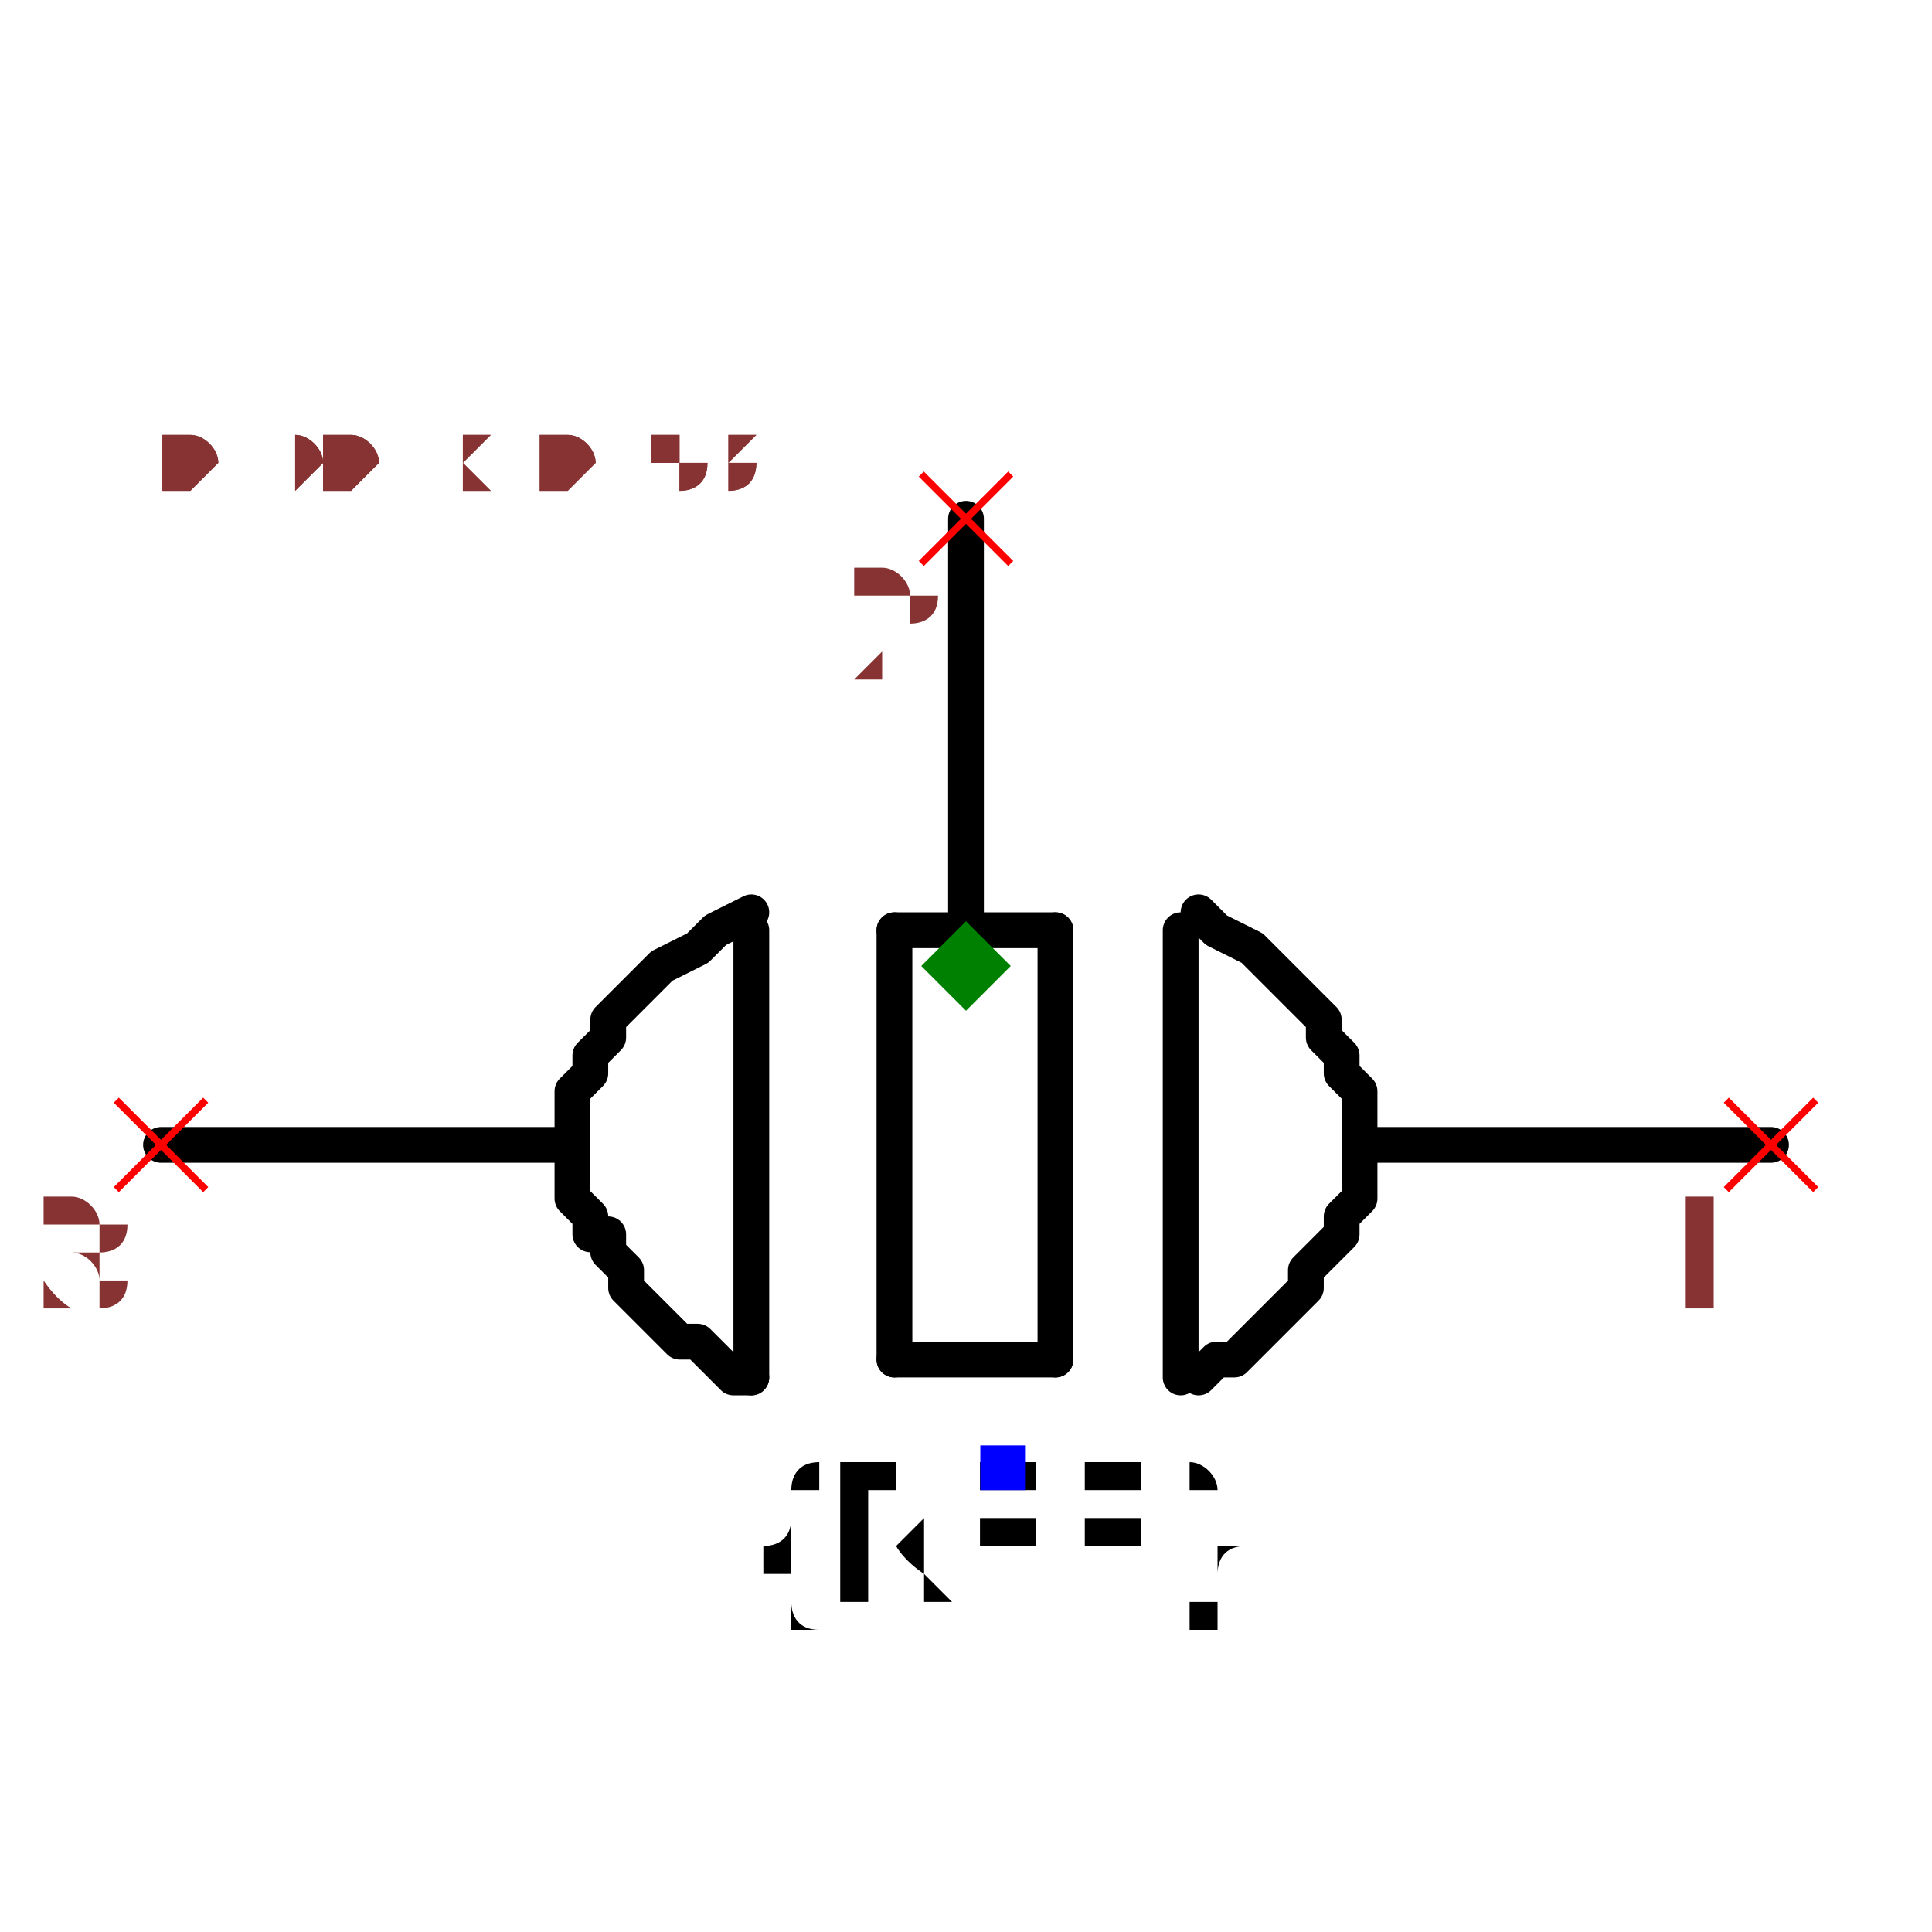
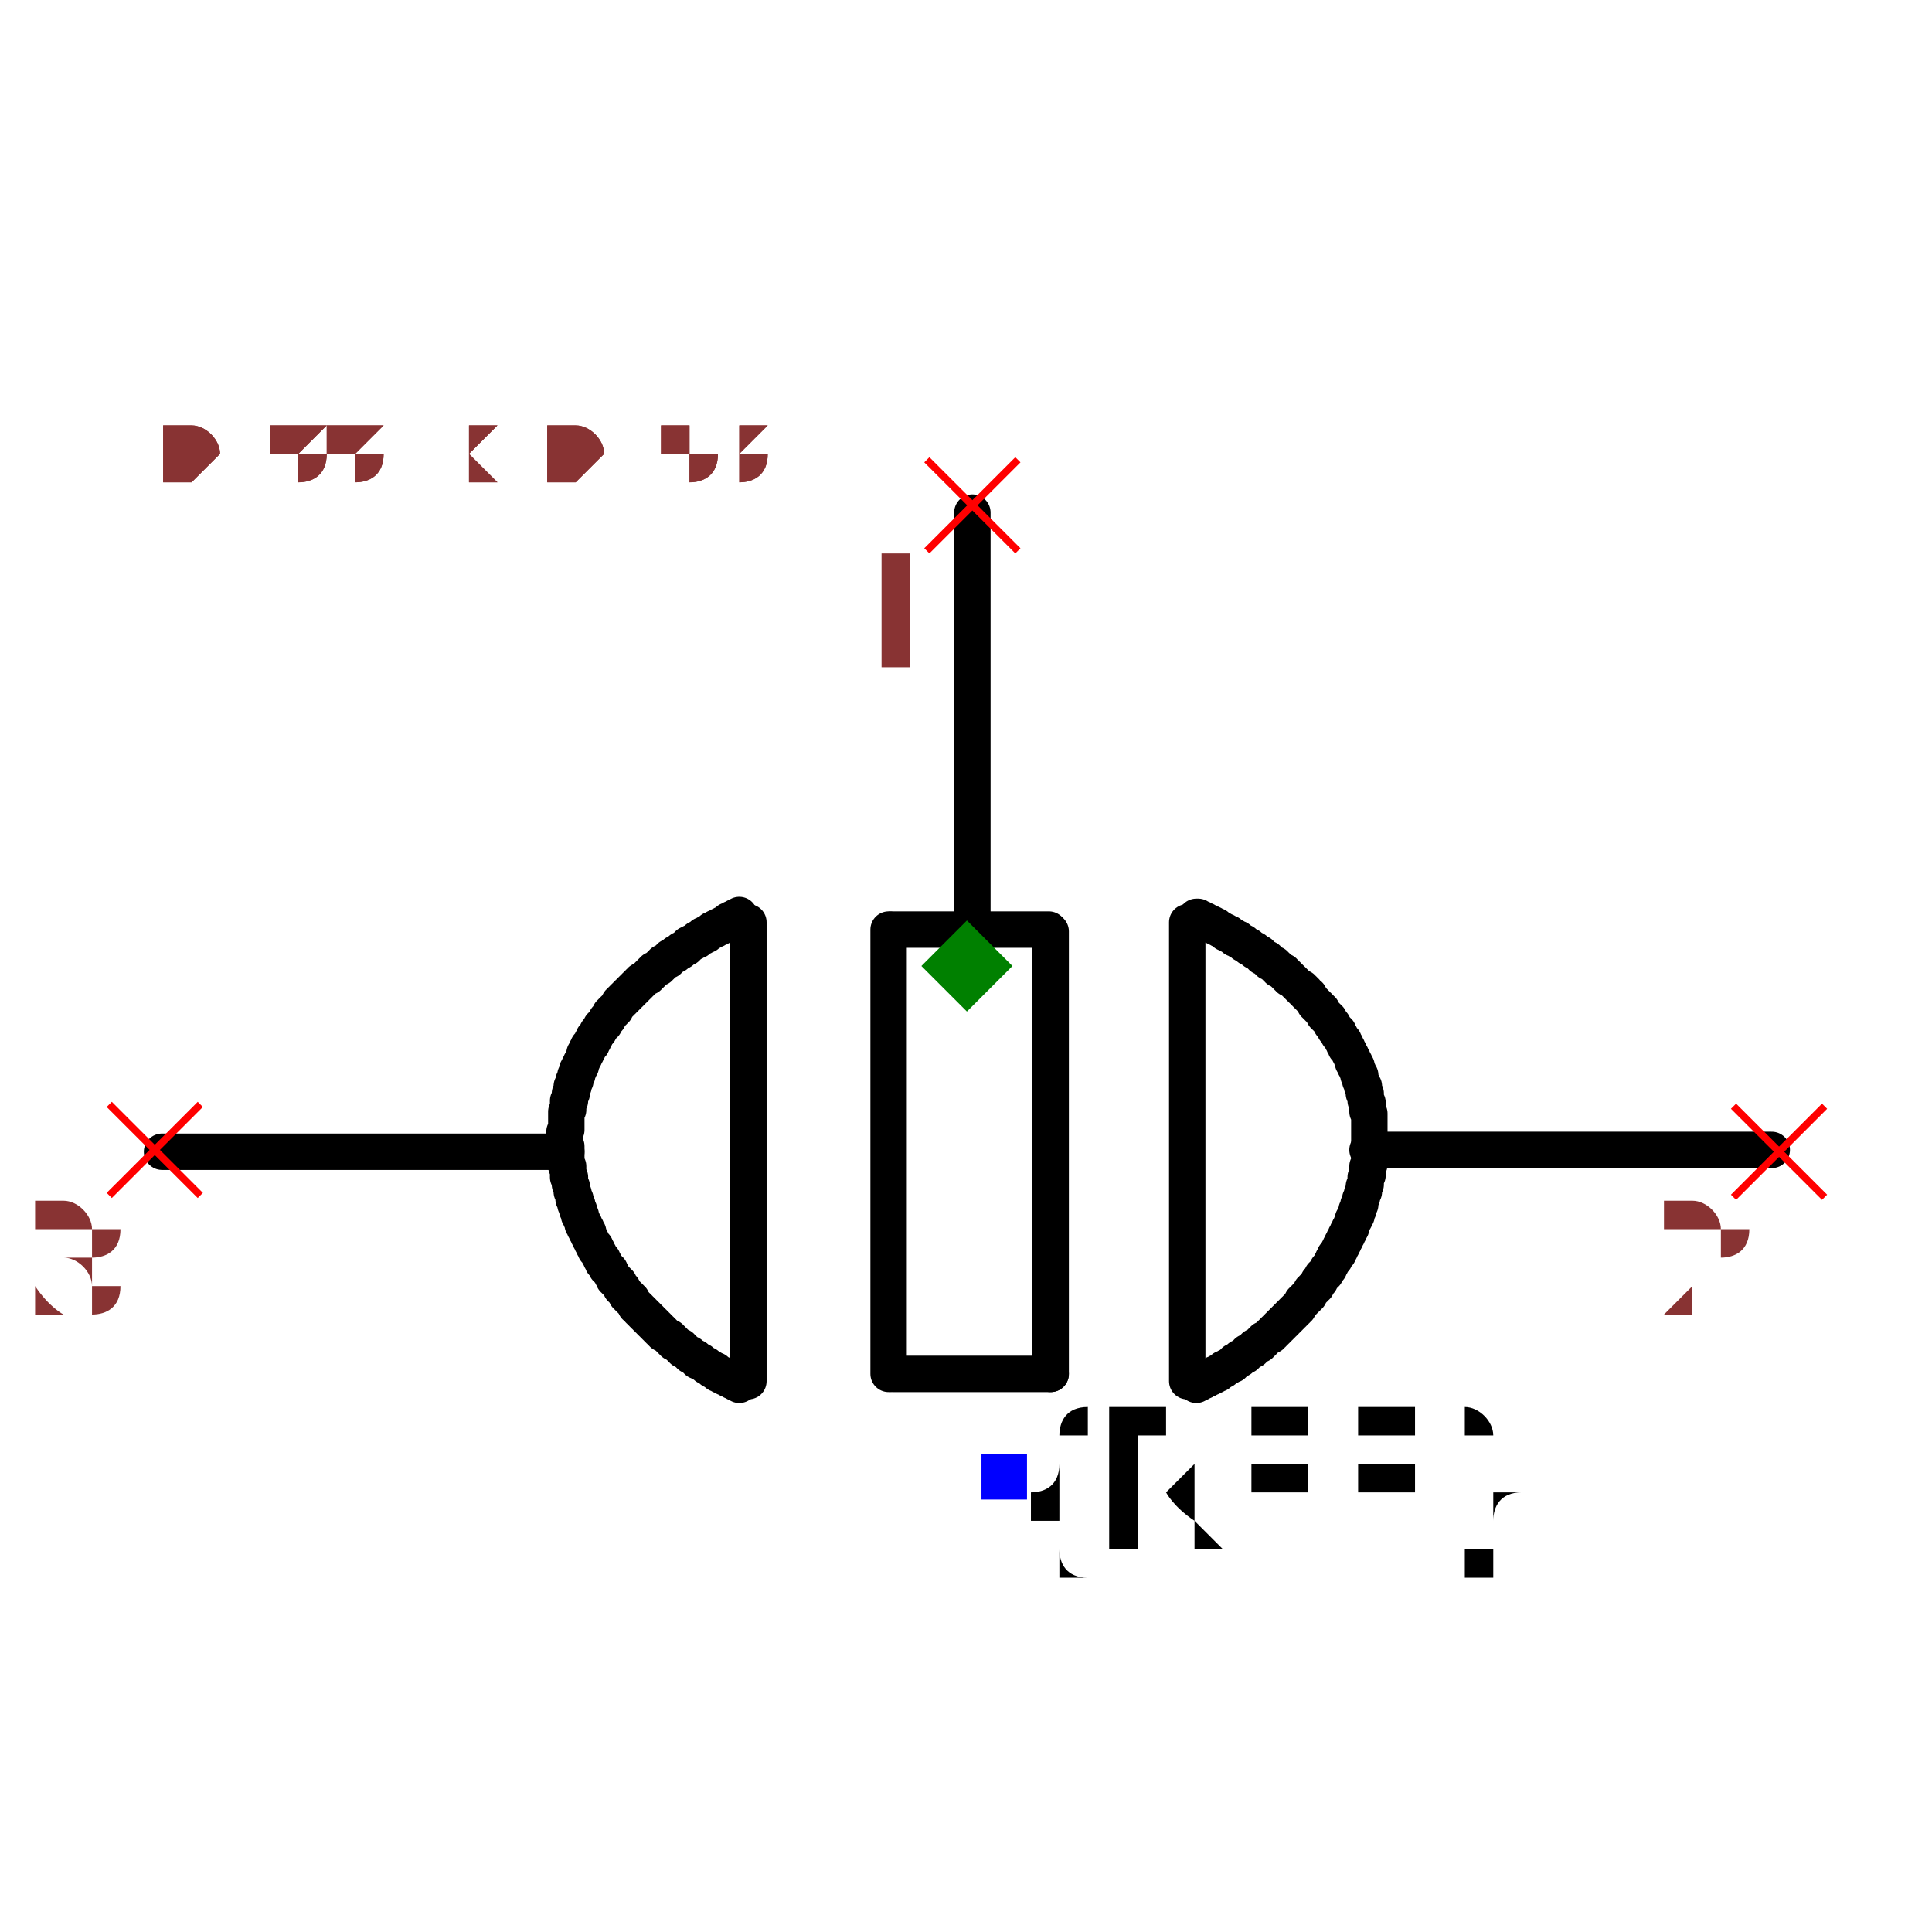
- <svg xmlns="http://www.w3.org/2000/svg" width="150" height="150" viewBox="-0.54 -0.318 1.08 0.636">
-   <path d="M0.22,0.1 L0.45,0.1" fill="none" stroke="black" stroke-width="0.02" stroke-linecap="round" stroke-linejoin="round" />
-   <path d="M-0.45,0.1 L-0.22,0.1" fill="none" stroke="black" stroke-width="0.02" stroke-linecap="round" stroke-linejoin="round" />
-   <path d="M-3.673940397442059e-18,-0.03 L-3.061616997868383e-17,-0.25" fill="none" stroke="black" stroke-width="0.02" stroke-linecap="round" stroke-linejoin="round" />
-   <path d="M-0.12,0.23 L-0.12,-0.02" fill="black" stroke="black" stroke-width="0.02" stroke-linecap="round" stroke-linejoin="round" />
-   <path d="M-0.04,0.22 L-0.04,-0.02" fill="black" stroke="black" stroke-width="0.02" stroke-linecap="round" stroke-linejoin="round" />
-   <path d="M0.05,0.22 L0.05,-0.02" fill="black" stroke="black" stroke-width="0.02" stroke-linecap="round" stroke-linejoin="round" />
-   <path d="M-0.04,0.22 L0.05,0.22" fill="black" stroke="black" stroke-width="0.02" stroke-linecap="round" stroke-linejoin="round" />
-   <path d="M-0.04,-0.02 L0.05,-0.02" fill="black" stroke="black" stroke-width="0.02" stroke-linecap="round" stroke-linejoin="round" />
-   <path d="M0.12,0.23 L0.12,-0.02" fill="black" stroke="black" stroke-width="0.02" stroke-linecap="round" stroke-linejoin="round" />
-   <path d="M0.13,-0.03 L0.13,-0.03 L0.14,-0.02 L0.16,-0.01 L0.17,-2.0818995585505005e-17 L0.18,0.01 L0.19,0.02 L0.2,0.03 L0.2,0.04 L0.21,0.05 L0.21,0.06 L0.22,0.07 L0.22,0.08 L0.22,0.09 L0.22,0.1 L0.22,0.11 L0.22,0.12 L0.22,0.13 L0.21,0.14 L0.21,0.15 L0.21,0.15 L0.2,0.16 L0.19,0.17 L0.19,0.18 L0.18,0.19 L0.17,0.2 L0.17,0.2 L0.16,0.21 L0.15,0.22 L0.14,0.22 L0.13,0.23 L0.13,0.23 L0.13,0.23" fill="none" stroke="black" stroke-width="0.02" stroke-linecap="round" stroke-linejoin="round" />
-   <path d="M-0.12,-0.03 L-0.12,-0.03 L-0.14,-0.02 L-0.15,-0.01 L-0.17,2.0818995585505005e-17 L-0.18,0.01 L-0.19,0.02 L-0.2,0.03 L-0.2,0.04 L-0.21,0.05 L-0.21,0.06 L-0.22,0.07 L-0.22,0.08 L-0.22,0.09 L-0.22,0.1 L-0.22,0.11 L-0.22,0.12 L-0.22,0.13 L-0.21,0.14 L-0.21,0.15 L-0.2,0.15 L-0.2,0.16 L-0.19,0.17 L-0.19,0.18 L-0.18,0.19 L-0.17,0.2 L-0.17,0.2 L-0.16,0.21 L-0.15,0.21 L-0.14,0.22 L-0.13,0.23 L-0.12,0.23 L-0.12,0.23" fill="none" stroke="black" stroke-width="0.02" stroke-linecap="round" stroke-linejoin="round" />
-   <text x="0.02" y="0.28" dx="0" dy="0.075" text-anchor="middle" style="font: 0.1px monospace; fill: black">{REF}</text>
+ <svg xmlns="http://www.w3.org/2000/svg" width="150" height="150" viewBox="-0.531 -0.318 1.061 0.636">
+   <path d="M0.22,0.101 L0.442,0.101" fill="none" stroke="black" stroke-width="0.02" stroke-linecap="round" stroke-linejoin="round" />
+   <path d="M-0.442,0.102 L-0.22,0.102" fill="none" stroke="black" stroke-width="0.02" stroke-linecap="round" stroke-linejoin="round" />
+   <path d="M0.003,-0.027 L0.003,-0.249" fill="none" stroke="black" stroke-width="0.02" stroke-linecap="round" stroke-linejoin="round" />
+   <path d="M-0.12,0.228 L-0.12,-0.024" fill="black" stroke="black" stroke-width="0.02" stroke-linecap="round" stroke-linejoin="round" />
+   <path d="M-0.043,0.224 L-0.043,-0.02" fill="black" stroke="black" stroke-width="0.02" stroke-linecap="round" stroke-linejoin="round" />
+   <path d="M0.046,0.224 L0.046,-0.019" fill="black" stroke="black" stroke-width="0.02" stroke-linecap="round" stroke-linejoin="round" />
+   <path d="M-0.041,0.224 L0.046,0.224" fill="black" stroke="black" stroke-width="0.02" stroke-linecap="round" stroke-linejoin="round" />
+   <path d="M-0.041,-0.02 L0.045,-0.02" fill="black" stroke="black" stroke-width="0.02" stroke-linecap="round" stroke-linejoin="round" />
+   <path d="M0.121,0.228 L0.121,-0.024" fill="black" stroke="black" stroke-width="0.02" stroke-linecap="round" stroke-linejoin="round" />
+   <path d="M0.126,-0.027 L0.126,-0.027 L0.126,-0.027 L0.126,-0.027 L0.127,-0.027 L0.127,-0.027 L0.128,-0.026 L0.128,-0.026 L0.128,-0.026 L0.129,-0.026 L0.129,-0.026 L0.13,-0.025 L0.13,-0.025 L0.13,-0.025 L0.131,-0.025 L0.131,-0.025 L0.132,-0.024 L0.132,-0.024 L0.132,-0.024 L0.133,-0.024 L0.133,-0.024 L0.133,-0.023 L0.134,-0.023 L0.134,-0.023 L0.135,-0.023 L0.135,-0.023 L0.135,-0.022 L0.136,-0.022 L0.136,-0.022 L0.136,-0.022 L0.137,-0.022 L0.137,-0.021 L0.137,-0.021 L0.137,-0.021 L0.138,-0.021 L0.138,-0.021 L0.138,-0.021 L0.139,-0.02 L0.139,-0.02 L0.139,-0.02 L0.14,-0.02 L0.14,-0.02 L0.141,-0.019 L0.141,-0.019 L0.141,-0.019 L0.142,-0.019 L0.142,-0.019 L0.142,-0.018 L0.143,-0.018 L0.143,-0.018 L0.144,-0.018 L0.144,-0.017 L0.144,-0.017 L0.145,-0.017 L0.145,-0.017 L0.145,-0.017 L0.146,-0.016 L0.146,-0.016 L0.147,-0.016 L0.147,-0.016 L0.147,-0.015 L0.148,-0.015 L0.148,-0.015 L0.148,-0.015 L0.148,-0.015 L0.148,-0.015 L0.149,-0.015 L0.149,-0.014 L0.149,-0.014 L0.15,-0.014 L0.15,-0.014 L0.151,-0.013 L0.151,-0.013 L0.151,-0.013 L0.152,-0.013 L0.152,-0.012 L0.152,-0.012 L0.153,-0.012 L0.153,-0.012 L0.154,-0.011 L0.154,-0.011 L0.154,-0.011 L0.155,-0.011 L0.155,-0.01 L0.155,-0.01 L0.156,-0.01 L0.156,-0.01 L0.156,-0.01 L0.157,-0.009 L0.157,-0.009 L0.157,-0.009 L0.158,-0.009 L0.158,-0.008 L0.158,-0.008 L0.159,-0.008 L0.159,-0.008 L0.159,-0.008 L0.159,-0.008 L0.16,-0.007 L0.16,-0.007 L0.16,-0.007 L0.161,-0.007 L0.161,-0.006 L0.161,-0.006 L0.162,-0.006 L0.162,-0.006 L0.162,-0.005 L0.163,-0.005 L0.163,-0.005 L0.163,-0.005 L0.164,-0.004 L0.164,-0.004 L0.165,-0.004 L0.165,-0.004 L0.165,-0.003 L0.166,-0.003 L0.166,-0.003 L0.166,-0.002 L0.167,-0.002 L0.167,-0.002 L0.167,-0.002 L0.168,-0.001 L0.168,-0.001 L0.168,-0.001 L0.169,-0.001 L0.169,-0 L0.169,-0 L0.17,0 L0.17,0 L0.17,0 L0.17,0 L0.17,0.001 L0.171,0.001 L0.171,0.001 L0.171,0.002 L0.172,0.002 L0.172,0.002 L0.172,0.002 L0.173,0.003 L0.173,0.003 L0.173,0.003 L0.174,0.003 L0.174,0.004 L0.174,0.004 L0.175,0.004 L0.175,0.005 L0.175,0.005 L0.176,0.005 L0.176,0.005 L0.176,0.006 L0.177,0.006 L0.177,0.006 L0.177,0.007 L0.178,0.007 L0.178,0.007 L0.178,0.007 L0.179,0.008 L0.179,0.008 L0.179,0.008 L0.18,0.009 L0.18,0.009 L0.18,0.009 L0.18,0.009 L0.18,0.009 L0.18,0.009 L0.181,0.01 L0.181,0.01 L0.181,0.01 L0.182,0.011 L0.182,0.011 L0.182,0.011 L0.183,0.012 L0.183,0.012 L0.183,0.012 L0.184,0.012 L0.184,0.013 L0.184,0.013 L0.185,0.013 L0.185,0.014 L0.185,0.014 L0.186,0.014 L0.186,0.015 L0.186,0.015 L0.186,0.015 L0.187,0.016 L0.187,0.016 L0.187,0.016 L0.188,0.016 L0.188,0.017 L0.188,0.017 L0.188,0.017 L0.189,0.018 L0.189,0.018 L0.189,0.018 L0.189,0.018 L0.189,0.018 L0.19,0.019 L0.19,0.019 L0.19,0.019 L0.191,0.02 L0.191,0.02 L0.191,0.02 L0.191,0.021 L0.192,0.021 L0.192,0.021 L0.192,0.022 L0.193,0.022 L0.193,0.022 L0.193,0.023 L0.193,0.023 L0.194,0.023 L0.194,0.024 L0.194,0.024 L0.195,0.024 L0.195,0.025 L0.195,0.025 L0.195,0.025 L0.196,0.026 L0.196,0.026 L0.196,0.026 L0.196,0.027 L0.197,0.027 L0.197,0.027 L0.197,0.028 L0.197,0.028 L0.197,0.028 L0.197,0.028 L0.198,0.028 L0.198,0.029 L0.198,0.029 L0.199,0.029 L0.199,0.03 L0.199,0.03 L0.199,0.03 L0.2,0.031 L0.2,0.031 L0.2,0.031 L0.2,0.032 L0.201,0.032 L0.201,0.032 L0.201,0.033 L0.201,0.033 L0.202,0.034 L0.202,0.034 L0.202,0.034 L0.202,0.035 L0.203,0.035 L0.203,0.035 L0.203,0.036 L0.203,0.036 L0.204,0.036 L0.204,0.037 L0.204,0.037 L0.204,0.037 L0.204,0.038 L0.205,0.038 L0.205,0.038 L0.205,0.038 L0.205,0.039 L0.205,0.039 L0.205,0.039 L0.206,0.04 L0.206,0.04 L0.206,0.04 L0.206,0.041 L0.207,0.041 L0.207,0.042 L0.207,0.042 L0.207,0.042 L0.207,0.043 L0.208,0.043 L0.208,0.043 L0.208,0.044 L0.208,0.044 L0.208,0.045 L0.209,0.045 L0.209,0.045 L0.209,0.046 L0.209,0.046 L0.209,0.046 L0.21,0.047 L0.21,0.047 L0.21,0.048 L0.21,0.048 L0.21,0.048 L0.211,0.049 L0.211,0.049 L0.211,0.049 L0.211,0.049 L0.211,0.049 L0.211,0.05 L0.211,0.05 L0.212,0.051 L0.212,0.051 L0.212,0.051 L0.212,0.052 L0.212,0.052 L0.212,0.053 L0.213,0.053 L0.213,0.053 L0.213,0.054 L0.213,0.054 L0.213,0.055 L0.213,0.055 L0.214,0.055 L0.214,0.056 L0.214,0.056 L0.214,0.057 L0.214,0.057 L0.214,0.057 L0.215,0.058 L0.215,0.058 L0.215,0.059 L0.215,0.059 L0.215,0.059 L0.215,0.06 L0.216,0.06 L0.216,0.061 L0.216,0.061 L0.216,0.061 L0.216,0.061 L0.216,0.061 L0.216,0.062 L0.216,0.062 L0.216,0.063 L0.216,0.063 L0.217,0.064 L0.217,0.064 L0.217,0.064 L0.217,0.065 L0.217,0.065 L0.217,0.066 L0.217,0.066 L0.218,0.066 L0.218,0.067 L0.218,0.067 L0.218,0.068 L0.218,0.068 L0.218,0.069 L0.218,0.069 L0.218,0.069 L0.218,0.07 L0.219,0.07 L0.219,0.071 L0.219,0.071 L0.219,0.071 L0.219,0.072 L0.219,0.072 L0.219,0.073 L0.219,0.073 L0.219,0.074 L0.219,0.074 L0.219,0.074 L0.219,0.074 L0.219,0.074 L0.22,0.075 L0.22,0.075 L0.22,0.076 L0.22,0.076 L0.22,0.077 L0.22,0.077 L0.22,0.077 L0.22,0.078 L0.22,0.078 L0.22,0.079 L0.22,0.079 L0.22,0.08 L0.22,0.08 L0.22,0.08 L0.221,0.081 L0.221,0.081 L0.221,0.082 L0.221,0.082 L0.221,0.083 L0.221,0.083 L0.221,0.083 L0.221,0.084 L0.221,0.084 L0.221,0.085 L0.221,0.085 L0.221,0.086 L0.221,0.086 L0.221,0.086 L0.221,0.087 L0.221,0.087 L0.221,0.087 L0.221,0.087 L0.221,0.088 L0.221,0.088 L0.221,0.089 L0.221,0.089 L0.221,0.089 L0.221,0.09 L0.221,0.09 L0.221,0.091 L0.221,0.091 L0.221,0.092 L0.221,0.092 L0.221,0.092 L0.221,0.093 L0.221,0.093 L0.221,0.094 L0.221,0.094 L0.221,0.095 L0.221,0.095 L0.221,0.096 L0.221,0.096 L0.221,0.096 L0.221,0.097 L0.221,0.097 L0.221,0.098 L0.221,0.098 L0.221,0.099 L0.221,0.099 L0.221,0.099 L0.221,0.1 L0.221,0.1 L0.221,0.1 L0.221,0.1 L0.221,0.101 L0.221,0.101 L0.221,0.102 L0.221,0.102 L0.221,0.102 L0.221,0.103 L0.221,0.103 L0.221,0.104 L0.221,0.104 L0.221,0.105 L0.221,0.105 L0.221,0.105 L0.221,0.106 L0.221,0.106 L0.221,0.107 L0.221,0.107 L0.221,0.108 L0.221,0.108 L0.221,0.108 L0.221,0.109 L0.221,0.109 L0.22,0.11 L0.22,0.11 L0.22,0.111 L0.22,0.111 L0.22,0.111 L0.22,0.112 L0.22,0.112 L0.22,0.113 L0.22,0.113 L0.22,0.113 L0.22,0.113 L0.22,0.114 L0.22,0.114 L0.22,0.114 L0.22,0.115 L0.22,0.115 L0.219,0.116 L0.219,0.116 L0.219,0.117 L0.219,0.117 L0.219,0.117 L0.219,0.118 L0.219,0.118 L0.219,0.119 L0.219,0.119 L0.219,0.12 L0.219,0.12 L0.219,0.12 L0.218,0.121 L0.218,0.121 L0.218,0.122 L0.218,0.122 L0.218,0.122 L0.218,0.123 L0.218,0.123 L0.218,0.124 L0.218,0.124 L0.217,0.125 L0.217,0.125 L0.217,0.125 L0.217,0.125 L0.217,0.125 L0.217,0.126 L0.217,0.126 L0.217,0.127 L0.217,0.127 L0.217,0.127 L0.216,0.128 L0.216,0.128 L0.216,0.129 L0.216,0.129 L0.216,0.13 L0.216,0.13 L0.216,0.13 L0.216,0.131 L0.215,0.131 L0.215,0.132 L0.215,0.132 L0.215,0.132 L0.215,0.133 L0.215,0.133 L0.215,0.134 L0.214,0.134 L0.214,0.134 L0.214,0.135 L0.214,0.135 L0.214,0.136 L0.214,0.136 L0.214,0.137 L0.213,0.137 L0.213,0.137 L0.213,0.138 L0.213,0.138 L0.213,0.138 L0.213,0.138 L0.213,0.139 L0.213,0.139 L0.212,0.139 L0.212,0.14 L0.212,0.14 L0.212,0.141 L0.212,0.141 L0.212,0.141 L0.211,0.142 L0.211,0.142 L0.211,0.143 L0.211,0.143 L0.211,0.143 L0.211,0.144 L0.21,0.144 L0.21,0.145 L0.21,0.145 L0.21,0.145 L0.21,0.146 L0.21,0.146 L0.209,0.146 L0.209,0.147 L0.209,0.147 L0.209,0.148 L0.209,0.148 L0.208,0.148 L0.208,0.149 L0.208,0.149 L0.208,0.15 L0.208,0.15 L0.208,0.15 L0.208,0.15 L0.207,0.15 L0.207,0.151 L0.207,0.151 L0.207,0.152 L0.207,0.152 L0.206,0.152 L0.206,0.153 L0.206,0.153 L0.206,0.153 L0.206,0.154 L0.205,0.154 L0.205,0.155 L0.205,0.155 L0.205,0.155 L0.205,0.156 L0.204,0.156 L0.204,0.156 L0.204,0.157 L0.204,0.157 L0.204,0.158 L0.203,0.158 L0.203,0.158 L0.203,0.159 L0.203,0.159 L0.202,0.159 L0.202,0.16 L0.202,0.16 L0.202,0.161 L0.202,0.161 L0.202,0.161 L0.202,0.161 L0.201,0.161 L0.201,0.162 L0.201,0.162 L0.201,0.162 L0.2,0.163 L0.2,0.163 L0.2,0.164 L0.2,0.164 L0.2,0.164 L0.199,0.165 L0.199,0.165 L0.199,0.165 L0.199,0.166 L0.198,0.166 L0.198,0.166 L0.198,0.167 L0.198,0.167 L0.197,0.168 L0.197,0.168 L0.197,0.168 L0.197,0.169 L0.196,0.169 L0.196,0.169 L0.196,0.17 L0.196,0.17 L0.195,0.17 L0.195,0.171 L0.195,0.171 L0.195,0.171 L0.194,0.172 L0.194,0.172 L0.194,0.172 L0.194,0.172 L0.194,0.173 L0.194,0.173 L0.193,0.173 L0.193,0.174 L0.193,0.174 L0.193,0.174 L0.192,0.175 L0.192,0.175 L0.192,0.175 L0.192,0.176 L0.191,0.176 L0.191,0.176 L0.191,0.177 L0.191,0.177 L0.19,0.177 L0.19,0.178 L0.19,0.178 L0.189,0.178 L0.189,0.179 L0.189,0.179 L0.189,0.179 L0.188,0.18 L0.188,0.18 L0.188,0.18 L0.188,0.181 L0.187,0.181 L0.187,0.181 L0.187,0.182 L0.186,0.182 L0.186,0.182 L0.186,0.182 L0.186,0.182 L0.186,0.183 L0.186,0.183 L0.185,0.183 L0.185,0.184 L0.185,0.184 L0.184,0.184 L0.184,0.185 L0.184,0.185 L0.184,0.185 L0.183,0.186 L0.183,0.186 L0.183,0.186 L0.182,0.187 L0.182,0.187 L0.182,0.187 L0.182,0.188 L0.181,0.188 L0.181,0.188 L0.181,0.189 L0.18,0.189 L0.18,0.189 L0.18,0.19 L0.18,0.19 L0.179,0.19 L0.179,0.19 L0.179,0.191 L0.178,0.191 L0.178,0.191 L0.178,0.192 L0.178,0.192 L0.178,0.192 L0.177,0.192 L0.177,0.192 L0.177,0.193 L0.177,0.193 L0.176,0.193 L0.176,0.194 L0.176,0.194 L0.175,0.194 L0.175,0.195 L0.175,0.195 L0.174,0.195 L0.174,0.195 L0.174,0.196 L0.174,0.196 L0.173,0.196 L0.173,0.197 L0.173,0.197 L0.172,0.197 L0.172,0.198 L0.172,0.198 L0.171,0.198 L0.171,0.198 L0.171,0.199 L0.17,0.199 L0.17,0.199 L0.17,0.2 L0.169,0.2 L0.169,0.2 L0.169,0.201 L0.168,0.201 L0.168,0.201 L0.168,0.201 L0.168,0.201 L0.168,0.201 L0.168,0.202 L0.167,0.202 L0.167,0.202 L0.167,0.203 L0.166,0.203 L0.166,0.203 L0.166,0.203 L0.165,0.204 L0.165,0.204 L0.165,0.204 L0.164,0.205 L0.164,0.205 L0.164,0.205 L0.163,0.205 L0.163,0.206 L0.163,0.206 L0.162,0.206 L0.162,0.206 L0.162,0.207 L0.161,0.207 L0.161,0.207 L0.161,0.208 L0.16,0.208 L0.16,0.208 L0.16,0.208 L0.159,0.209 L0.159,0.209 L0.159,0.209 L0.159,0.209 L0.159,0.209 L0.158,0.209 L0.158,0.21 L0.158,0.21 L0.157,0.21 L0.157,0.211 L0.157,0.211 L0.156,0.211 L0.156,0.211 L0.155,0.212 L0.155,0.212 L0.155,0.212 L0.154,0.212 L0.154,0.213 L0.154,0.213 L0.153,0.213 L0.153,0.213 L0.153,0.214 L0.152,0.214 L0.152,0.214 L0.152,0.214 L0.151,0.215 L0.151,0.215 L0.151,0.215 L0.15,0.215 L0.15,0.216 L0.15,0.216 L0.149,0.216 L0.149,0.216 L0.148,0.217 L0.148,0.217 L0.148,0.217 L0.148,0.217 L0.148,0.217 L0.147,0.217 L0.147,0.218 L0.147,0.218 L0.146,0.218 L0.146,0.218 L0.146,0.219 L0.145,0.219 L0.145,0.219 L0.145,0.219 L0.144,0.22 L0.144,0.22 L0.143,0.22 L0.143,0.22 L0.143,0.22 L0.142,0.221 L0.142,0.221 L0.142,0.221 L0.141,0.221 L0.141,0.222 L0.14,0.222 L0.14,0.222 L0.14,0.222 L0.139,0.223 L0.139,0.223 L0.139,0.223 L0.138,0.223 L0.138,0.223 L0.138,0.224 L0.137,0.224 L0.137,0.224 L0.137,0.224 L0.137,0.224 L0.136,0.224 L0.136,0.225 L0.136,0.225 L0.135,0.225 L0.135,0.225 L0.134,0.225 L0.134,0.226 L0.134,0.226 L0.133,0.226 L0.133,0.226 L0.133,0.226 L0.132,0.227 L0.132,0.227 L0.131,0.227 L0.131,0.227 L0.131,0.227 L0.13,0.228 L0.13,0.228 L0.13,0.228 L0.129,0.228 L0.129,0.228 L0.128,0.229 L0.128,0.229 L0.128,0.229 L0.127,0.229 L0.127,0.229 L0.126,0.23 L0.126,0.23 L0.126,0.23 L0.126,0.23" fill="none" stroke="black" stroke-width="0.02" stroke-linecap="round" stroke-linejoin="round" />
+   <path d="M-0.125,-0.028 L-0.125,-0.028 L-0.125,-0.027 L-0.126,-0.027 L-0.126,-0.027 L-0.126,-0.027 L-0.127,-0.027 L-0.127,-0.026 L-0.128,-0.026 L-0.128,-0.026 L-0.128,-0.026 L-0.129,-0.026 L-0.129,-0.025 L-0.129,-0.025 L-0.13,-0.025 L-0.13,-0.025 L-0.131,-0.025 L-0.131,-0.024 L-0.131,-0.024 L-0.132,-0.024 L-0.132,-0.024 L-0.132,-0.024 L-0.133,-0.023 L-0.133,-0.023 L-0.134,-0.023 L-0.134,-0.023 L-0.134,-0.022 L-0.135,-0.022 L-0.135,-0.022 L-0.135,-0.022 L-0.136,-0.022 L-0.136,-0.021 L-0.136,-0.021 L-0.136,-0.021 L-0.137,-0.021 L-0.137,-0.021 L-0.137,-0.021 L-0.138,-0.021 L-0.138,-0.02 L-0.139,-0.02 L-0.139,-0.02 L-0.139,-0.02 L-0.14,-0.02 L-0.14,-0.019 L-0.14,-0.019 L-0.141,-0.019 L-0.141,-0.019 L-0.142,-0.018 L-0.142,-0.018 L-0.142,-0.018 L-0.143,-0.018 L-0.143,-0.018 L-0.143,-0.017 L-0.144,-0.017 L-0.144,-0.017 L-0.145,-0.017 L-0.145,-0.016 L-0.145,-0.016 L-0.146,-0.016 L-0.146,-0.016 L-0.146,-0.016 L-0.147,-0.015 L-0.147,-0.015 L-0.147,-0.015 L-0.147,-0.015 L-0.147,-0.015 L-0.148,-0.015 L-0.148,-0.014 L-0.149,-0.014 L-0.149,-0.014 L-0.149,-0.014 L-0.15,-0.013 L-0.15,-0.013 L-0.15,-0.013 L-0.151,-0.013 L-0.151,-0.013 L-0.152,-0.012 L-0.152,-0.012 L-0.152,-0.012 L-0.153,-0.012 L-0.153,-0.011 L-0.153,-0.011 L-0.154,-0.011 L-0.154,-0.011 L-0.154,-0.01 L-0.155,-0.01 L-0.155,-0.01 L-0.155,-0.01 L-0.156,-0.009 L-0.156,-0.009 L-0.157,-0.009 L-0.157,-0.009 L-0.157,-0.008 L-0.158,-0.008 L-0.158,-0.008 L-0.158,-0.008 L-0.158,-0.008 L-0.158,-0.008 L-0.159,-0.007 L-0.159,-0.007 L-0.159,-0.007 L-0.16,-0.007 L-0.16,-0.006 L-0.16,-0.006 L-0.161,-0.006 L-0.161,-0.006 L-0.162,-0.005 L-0.162,-0.005 L-0.162,-0.005 L-0.163,-0.005 L-0.163,-0.004 L-0.163,-0.004 L-0.164,-0.004 L-0.164,-0.004 L-0.164,-0.003 L-0.165,-0.003 L-0.165,-0.003 L-0.165,-0.003 L-0.166,-0.002 L-0.166,-0.002 L-0.166,-0.002 L-0.167,-0.002 L-0.167,-0.001 L-0.167,-0.001 L-0.168,-0.001 L-0.168,-0.001 L-0.168,-0 L-0.169,-0 L-0.169,-0 L-0.169,-0 L-0.169,0 L-0.169,0.001 L-0.17,0.001 L-0.17,0.001 L-0.17,0.001 L-0.171,0.002 L-0.171,0.002 L-0.171,0.002 L-0.172,0.002 L-0.172,0.003 L-0.172,0.003 L-0.173,0.003 L-0.173,0.004 L-0.173,0.004 L-0.174,0.004 L-0.174,0.004 L-0.174,0.005 L-0.175,0.005 L-0.175,0.005 L-0.175,0.006 L-0.176,0.006 L-0.176,0.006 L-0.176,0.006 L-0.177,0.007 L-0.177,0.007 L-0.177,0.007 L-0.178,0.008 L-0.178,0.008 L-0.178,0.008 L-0.179,0.008 L-0.179,0.008 L-0.179,0.008 L-0.179,0.009 L-0.179,0.009 L-0.18,0.009 L-0.18,0.01 L-0.18,0.01 L-0.181,0.01 L-0.181,0.011 L-0.181,0.011 L-0.182,0.011 L-0.182,0.011 L-0.182,0.012 L-0.182,0.012 L-0.183,0.012 L-0.183,0.013 L-0.183,0.013 L-0.184,0.013 L-0.184,0.014 L-0.184,0.014 L-0.185,0.014 L-0.185,0.014 L-0.185,0.015 L-0.186,0.015 L-0.186,0.015 L-0.186,0.016 L-0.186,0.016 L-0.187,0.016 L-0.187,0.017 L-0.187,0.017 L-0.188,0.017 L-0.188,0.018 L-0.188,0.018 L-0.188,0.018 L-0.188,0.018 L-0.188,0.018 L-0.189,0.018 L-0.189,0.019 L-0.189,0.019 L-0.19,0.019 L-0.19,0.02 L-0.19,0.02 L-0.191,0.02 L-0.191,0.021 L-0.191,0.021 L-0.191,0.021 L-0.192,0.022 L-0.192,0.022 L-0.192,0.022 L-0.193,0.023 L-0.193,0.023 L-0.193,0.023 L-0.193,0.024 L-0.194,0.024 L-0.194,0.024 L-0.194,0.025 L-0.194,0.025 L-0.195,0.025 L-0.195,0.026 L-0.195,0.026 L-0.196,0.026 L-0.196,0.027 L-0.196,0.027 L-0.196,0.027 L-0.196,0.027 L-0.196,0.027 L-0.197,0.028 L-0.197,0.028 L-0.197,0.028 L-0.197,0.029 L-0.198,0.029 L-0.198,0.029 L-0.198,0.03 L-0.198,0.03 L-0.199,0.031 L-0.199,0.031 L-0.199,0.031 L-0.199,0.032 L-0.2,0.032 L-0.2,0.032 L-0.2,0.033 L-0.2,0.033 L-0.201,0.033 L-0.201,0.034 L-0.201,0.034 L-0.201,0.034 L-0.202,0.035 L-0.202,0.035 L-0.202,0.036 L-0.202,0.036 L-0.203,0.036 L-0.203,0.037 L-0.203,0.037 L-0.203,0.037 L-0.204,0.038 L-0.204,0.038 L-0.204,0.038 L-0.204,0.038 L-0.204,0.038 L-0.204,0.039 L-0.204,0.039 L-0.205,0.039 L-0.205,0.04 L-0.205,0.04 L-0.205,0.041 L-0.206,0.041 L-0.206,0.041 L-0.206,0.042 L-0.206,0.042 L-0.206,0.043 L-0.207,0.043 L-0.207,0.043 L-0.207,0.044 L-0.207,0.044 L-0.208,0.044 L-0.208,0.045 L-0.208,0.045 L-0.208,0.046 L-0.208,0.046 L-0.209,0.046 L-0.209,0.047 L-0.209,0.047 L-0.209,0.047 L-0.209,0.048 L-0.21,0.048 L-0.21,0.049 L-0.21,0.049 L-0.21,0.049 L-0.21,0.049 L-0.21,0.049 L-0.21,0.05 L-0.21,0.05 L-0.211,0.051 L-0.211,0.051 L-0.211,0.051 L-0.211,0.052 L-0.211,0.052 L-0.212,0.053 L-0.212,0.053 L-0.212,0.053 L-0.212,0.054 L-0.212,0.054 L-0.212,0.055 L-0.213,0.055 L-0.213,0.055 L-0.213,0.056 L-0.213,0.056 L-0.213,0.057 L-0.213,0.057 L-0.214,0.057 L-0.214,0.058 L-0.214,0.058 L-0.214,0.059 L-0.214,0.059 L-0.214,0.059 L-0.214,0.06 L-0.215,0.06 L-0.215,0.061 L-0.215,0.061 L-0.215,0.061 L-0.215,0.061 L-0.215,0.061 L-0.215,0.062 L-0.215,0.062 L-0.215,0.063 L-0.216,0.063 L-0.216,0.063 L-0.216,0.064 L-0.216,0.064 L-0.216,0.065 L-0.216,0.065 L-0.216,0.066 L-0.216,0.066 L-0.217,0.066 L-0.217,0.067 L-0.217,0.067 L-0.217,0.068 L-0.217,0.068 L-0.217,0.068 L-0.217,0.069 L-0.217,0.069 L-0.217,0.07 L-0.218,0.07 L-0.218,0.071 L-0.218,0.071 L-0.218,0.071 L-0.218,0.072 L-0.218,0.072 L-0.218,0.073 L-0.218,0.073 L-0.218,0.073 L-0.218,0.074 L-0.218,0.074 L-0.218,0.074 L-0.219,0.074 L-0.219,0.075 L-0.219,0.075 L-0.219,0.076 L-0.219,0.076 L-0.219,0.076 L-0.219,0.077 L-0.219,0.077 L-0.219,0.078 L-0.219,0.078 L-0.219,0.079 L-0.219,0.079 L-0.219,0.079 L-0.22,0.08 L-0.22,0.08 L-0.22,0.081 L-0.22,0.081 L-0.22,0.082 L-0.22,0.082 L-0.22,0.082 L-0.22,0.083 L-0.22,0.083 L-0.22,0.084 L-0.22,0.084 L-0.22,0.085 L-0.22,0.085 L-0.22,0.085 L-0.22,0.086 L-0.22,0.086 L-0.22,0.087 L-0.22,0.087 L-0.22,0.087 L-0.22,0.087 L-0.22,0.088 L-0.22,0.088 L-0.22,0.088 L-0.22,0.089 L-0.22,0.089 L-0.22,0.09 L-0.22,0.09 L-0.221,0.091 L-0.221,0.091 L-0.221,0.091 L-0.221,0.092 L-0.221,0.092 L-0.221,0.093 L-0.221,0.093 L-0.221,0.094 L-0.221,0.094 L-0.221,0.095 L-0.221,0.095 L-0.221,0.095 L-0.221,0.096 L-0.221,0.096 L-0.221,0.097 L-0.221,0.097 L-0.221,0.098 L-0.221,0.098 L-0.221,0.098 L-0.221,0.099 L-0.22,0.099 L-0.22,0.1 L-0.22,0.1 L-0.22,0.1 L-0.22,0.1 L-0.22,0.101 L-0.22,0.101 L-0.22,0.101 L-0.22,0.102 L-0.22,0.102 L-0.22,0.103 L-0.22,0.103 L-0.22,0.104 L-0.22,0.104 L-0.22,0.104 L-0.22,0.105 L-0.22,0.105 L-0.22,0.106 L-0.22,0.106 L-0.22,0.107 L-0.22,0.107 L-0.22,0.107 L-0.22,0.108 L-0.22,0.108 L-0.22,0.109 L-0.22,0.109 L-0.22,0.11 L-0.22,0.11 L-0.219,0.11 L-0.219,0.111 L-0.219,0.111 L-0.219,0.112 L-0.219,0.112 L-0.219,0.113 L-0.219,0.113 L-0.219,0.113 L-0.219,0.113 L-0.219,0.113 L-0.219,0.114 L-0.219,0.114 L-0.219,0.115 L-0.219,0.115 L-0.219,0.116 L-0.219,0.116 L-0.218,0.116 L-0.218,0.117 L-0.218,0.117 L-0.218,0.118 L-0.218,0.118 L-0.218,0.119 L-0.218,0.119 L-0.218,0.119 L-0.218,0.12 L-0.218,0.12 L-0.217,0.121 L-0.217,0.121 L-0.217,0.122 L-0.217,0.122 L-0.217,0.122 L-0.217,0.123 L-0.217,0.123 L-0.217,0.124 L-0.217,0.124 L-0.217,0.124 L-0.216,0.125 L-0.216,0.125 L-0.216,0.125 L-0.216,0.125 L-0.216,0.126 L-0.216,0.126 L-0.216,0.127 L-0.216,0.127 L-0.216,0.127 L-0.216,0.128 L-0.215,0.128 L-0.215,0.129 L-0.215,0.129 L-0.215,0.129 L-0.215,0.13 L-0.215,0.13 L-0.215,0.131 L-0.215,0.131 L-0.214,0.131 L-0.214,0.132 L-0.214,0.132 L-0.214,0.133 L-0.214,0.133 L-0.214,0.134 L-0.214,0.134 L-0.213,0.134 L-0.213,0.135 L-0.213,0.135 L-0.213,0.136 L-0.213,0.136 L-0.213,0.136 L-0.213,0.137 L-0.212,0.137 L-0.212,0.138 L-0.212,0.138 L-0.212,0.138 L-0.212,0.138 L-0.212,0.138 L-0.212,0.139 L-0.212,0.139 L-0.211,0.14 L-0.211,0.14 L-0.211,0.14 L-0.211,0.141 L-0.211,0.141 L-0.211,0.142 L-0.21,0.142 L-0.21,0.142 L-0.21,0.143 L-0.21,0.143 L-0.21,0.144 L-0.21,0.144 L-0.209,0.144 L-0.209,0.145 L-0.209,0.145 L-0.209,0.146 L-0.209,0.146 L-0.208,0.146 L-0.208,0.147 L-0.208,0.147 L-0.208,0.148 L-0.208,0.148 L-0.208,0.148 L-0.207,0.149 L-0.207,0.149 L-0.207,0.149 L-0.207,0.149 L-0.207,0.149 L-0.207,0.15 L-0.207,0.15 L-0.206,0.151 L-0.206,0.151 L-0.206,0.151 L-0.206,0.152 L-0.206,0.152 L-0.205,0.153 L-0.205,0.153 L-0.205,0.153 L-0.205,0.154 L-0.205,0.154 L-0.204,0.154 L-0.204,0.155 L-0.204,0.155 L-0.204,0.156 L-0.204,0.156 L-0.203,0.156 L-0.203,0.157 L-0.203,0.157 L-0.203,0.157 L-0.202,0.158 L-0.202,0.158 L-0.202,0.159 L-0.202,0.159 L-0.202,0.159 L-0.201,0.16 L-0.201,0.16 L-0.201,0.16 L-0.201,0.161 L-0.201,0.161 L-0.201,0.161 L-0.2,0.161 L-0.2,0.162 L-0.2,0.162 L-0.2,0.162 L-0.2,0.163 L-0.199,0.163 L-0.199,0.163 L-0.199,0.164 L-0.199,0.164 L-0.198,0.165 L-0.198,0.165 L-0.198,0.165 L-0.198,0.166 L-0.197,0.166 L-0.197,0.166 L-0.197,0.167 L-0.197,0.167 L-0.196,0.167 L-0.196,0.168 L-0.196,0.168 L-0.196,0.168 L-0.195,0.169 L-0.195,0.169 L-0.195,0.17 L-0.195,0.17 L-0.195,0.17 L-0.194,0.171 L-0.194,0.171 L-0.194,0.171 L-0.194,0.172 L-0.194,0.172 L-0.194,0.172 L-0.193,0.172 L-0.193,0.172 L-0.193,0.173 L-0.192,0.173 L-0.192,0.173 L-0.192,0.174 L-0.192,0.174 L-0.191,0.174 L-0.191,0.175 L-0.191,0.175 L-0.191,0.175 L-0.19,0.176 L-0.19,0.176 L-0.19,0.177 L-0.19,0.177 L-0.189,0.177 L-0.189,0.178 L-0.189,0.178 L-0.189,0.178 L-0.188,0.179 L-0.188,0.179 L-0.188,0.179 L-0.187,0.18 L-0.187,0.18 L-0.187,0.18 L-0.187,0.181 L-0.186,0.181 L-0.186,0.181 L-0.186,0.182 L-0.186,0.182 L-0.186,0.182 L-0.186,0.182 L-0.185,0.182 L-0.185,0.183 L-0.185,0.183 L-0.184,0.183 L-0.184,0.184 L-0.184,0.184 L-0.184,0.184 L-0.183,0.185 L-0.183,0.185 L-0.183,0.185 L-0.182,0.186 L-0.182,0.186 L-0.182,0.186 L-0.182,0.187 L-0.181,0.187 L-0.181,0.187 L-0.181,0.187 L-0.18,0.188 L-0.18,0.188 L-0.18,0.188 L-0.18,0.189 L-0.179,0.189 L-0.179,0.189 L-0.179,0.19 L-0.178,0.19 L-0.178,0.19 L-0.178,0.191 L-0.177,0.191 L-0.177,0.191 L-0.177,0.192 L-0.177,0.192 L-0.177,0.192 L-0.177,0.192 L-0.176,0.192 L-0.176,0.193 L-0.176,0.193 L-0.175,0.193 L-0.175,0.193 L-0.175,0.194 L-0.174,0.194 L-0.174,0.194 L-0.174,0.195 L-0.174,0.195 L-0.173,0.195 L-0.173,0.196 L-0.173,0.196 L-0.172,0.196 L-0.172,0.197 L-0.172,0.197 L-0.171,0.197 L-0.171,0.197 L-0.171,0.198 L-0.17,0.198 L-0.17,0.198 L-0.17,0.199 L-0.169,0.199 L-0.169,0.199 L-0.169,0.199 L-0.169,0.2 L-0.168,0.2 L-0.168,0.2 L-0.168,0.201 L-0.168,0.201 L-0.168,0.201 L-0.167,0.201 L-0.167,0.201 L-0.167,0.202 L-0.166,0.202 L-0.166,0.202 L-0.166,0.202 L-0.165,0.203 L-0.165,0.203 L-0.165,0.203 L-0.164,0.204 L-0.164,0.204 L-0.164,0.204 L-0.163,0.204 L-0.163,0.205 L-0.163,0.205 L-0.162,0.205 L-0.162,0.206 L-0.162,0.206 L-0.161,0.206 L-0.161,0.206 L-0.161,0.207 L-0.16,0.207 L-0.16,0.207 L-0.16,0.207 L-0.159,0.208 L-0.159,0.208 L-0.159,0.208 L-0.158,0.209 L-0.158,0.209 L-0.158,0.209 L-0.158,0.209 L-0.158,0.209 L-0.157,0.209 L-0.157,0.21 L-0.157,0.21 L-0.156,0.21 L-0.156,0.21 L-0.156,0.211 L-0.155,0.211 L-0.155,0.211 L-0.155,0.211 L-0.154,0.212 L-0.154,0.212 L-0.154,0.212 L-0.153,0.213 L-0.153,0.213 L-0.152,0.213 L-0.152,0.213 L-0.152,0.214 L-0.151,0.214 L-0.151,0.214 L-0.151,0.214 L-0.15,0.215 L-0.15,0.215 L-0.15,0.215 L-0.149,0.215 L-0.149,0.216 L-0.149,0.216 L-0.148,0.216 L-0.148,0.216 L-0.148,0.217 L-0.147,0.217 L-0.147,0.217 L-0.147,0.217 L-0.147,0.217 L-0.146,0.217 L-0.146,0.218 L-0.146,0.218 L-0.145,0.218 L-0.145,0.218 L-0.145,0.218 L-0.144,0.219 L-0.144,0.219 L-0.144,0.219 L-0.143,0.219 L-0.143,0.22 L-0.142,0.22 L-0.142,0.22 L-0.142,0.22 L-0.141,0.221 L-0.141,0.221 L-0.141,0.221 L-0.14,0.221 L-0.14,0.222 L-0.14,0.222 L-0.139,0.222 L-0.139,0.222 L-0.138,0.222 L-0.138,0.223 L-0.138,0.223 L-0.137,0.223 L-0.137,0.223 L-0.137,0.224 L-0.136,0.224 L-0.136,0.224 L-0.136,0.224 L-0.136,0.224 L-0.135,0.224 L-0.135,0.224 L-0.135,0.225 L-0.134,0.225 L-0.134,0.225 L-0.134,0.225 L-0.133,0.225 L-0.133,0.226 L-0.132,0.226 L-0.132,0.226 L-0.132,0.226 L-0.131,0.226 L-0.131,0.227 L-0.131,0.227 L-0.13,0.227 L-0.13,0.227 L-0.129,0.228 L-0.129,0.228 L-0.129,0.228 L-0.128,0.228 L-0.128,0.228 L-0.127,0.228 L-0.127,0.229 L-0.127,0.229 L-0.126,0.229 L-0.126,0.229 L-0.126,0.229 L-0.125,0.23 L-0.125,0.23 L-0.125,0.23" fill="none" stroke="black" stroke-width="0.02" stroke-linecap="round" stroke-linejoin="round" />
+   <text x="0.021" y="0.281" dx="0" dy="0.038" text-anchor="start" style="font: 0.1px monospace; fill: black">{REF}</text>
  <rect x="0.008" y="0.268" width="0.025" height="0.025" fill="blue" />
-   <line x1="-0.025" y1="-0.275" x2="0.025" y2="-0.225" stroke="red" stroke-width="0.004" />
-   <line x1="-0.025" y1="-0.225" x2="0.025" y2="-0.275" stroke="red" stroke-width="0.004" />
-   <text x="-0.04" y="-0.16" text-anchor="middle" style="font: 0.08px monospace; fill: #833;">2</text>
-   <line x1="0.425" y1="0.075" x2="0.475" y2="0.125" stroke="red" stroke-width="0.004" />
-   <line x1="0.425" y1="0.125" x2="0.475" y2="0.075" stroke="red" stroke-width="0.004" />
-   <text x="0.41" y="0.19" text-anchor="middle" style="font: 0.08px monospace; fill: #833;">1</text>
-   <line x1="-0.475" y1="0.075" x2="-0.425" y2="0.125" stroke="red" stroke-width="0.004" />
-   <line x1="-0.475" y1="0.125" x2="-0.425" y2="0.075" stroke="red" stroke-width="0.004" />
-   <text x="-0.49" y="0.19" text-anchor="middle" style="font: 0.08px monospace; fill: #833;">3</text>
+   <line x1="-0.022" y1="-0.278" x2="0.028" y2="-0.228" stroke="red" stroke-width="0.004" />
+   <line x1="-0.022" y1="-0.228" x2="0.028" y2="-0.278" stroke="red" stroke-width="0.004" />
+   <text x="-0.037" y="-0.163" text-anchor="middle" style="font: 0.08px monospace; fill: #833;">1</text>
+   <line x1="0.421" y1="0.077" x2="0.471" y2="0.127" stroke="red" stroke-width="0.004" />
+   <line x1="0.421" y1="0.127" x2="0.471" y2="0.077" stroke="red" stroke-width="0.004" />
+   <text x="0.406" y="0.192" text-anchor="middle" style="font: 0.08px monospace; fill: #833;">2</text>
+   <line x1="-0.471" y1="0.076" x2="-0.421" y2="0.126" stroke="red" stroke-width="0.004" />
+   <line x1="-0.471" y1="0.126" x2="-0.421" y2="0.076" stroke="red" stroke-width="0.004" />
+   <text x="-0.486" y="0.191" text-anchor="middle" style="font: 0.08px monospace; fill: #833;">3</text>
  <path d="M 0 -0.025 L 0.025 0 L 0 0.025 L -0.025 0 Z" fill="green" />
-   <text x="-0.45" y="-0.265" style="font: 0.05px monospace; fill: #833;">0.90 x 0.53</text>
-   <text x="-0.45" y="-0.265" style="font: 0.05px monospace; fill: #833;">0.90 x 0.53</text>
+   <text x="-0.442" y="-0.265" style="font: 0.05px monospace; fill: #833;">0.88 x 0.53</text>
+   <text x="-0.442" y="-0.265" style="font: 0.05px monospace; fill: #833;">0.88 x 0.53</text>
</svg>
